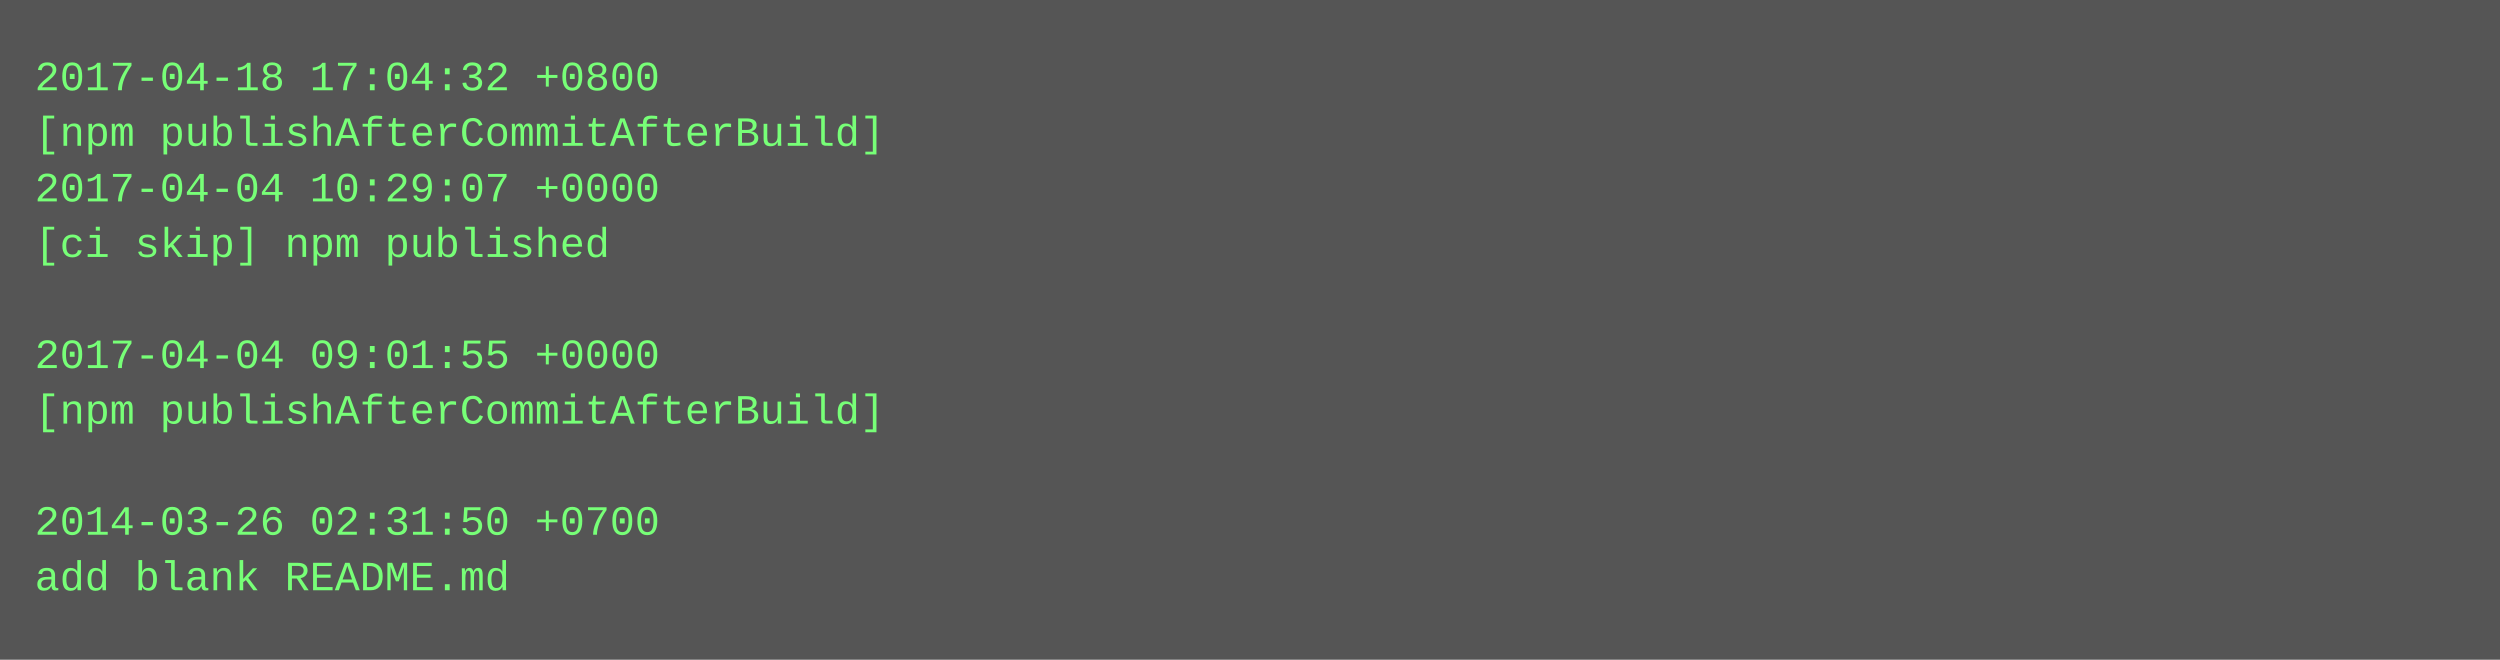
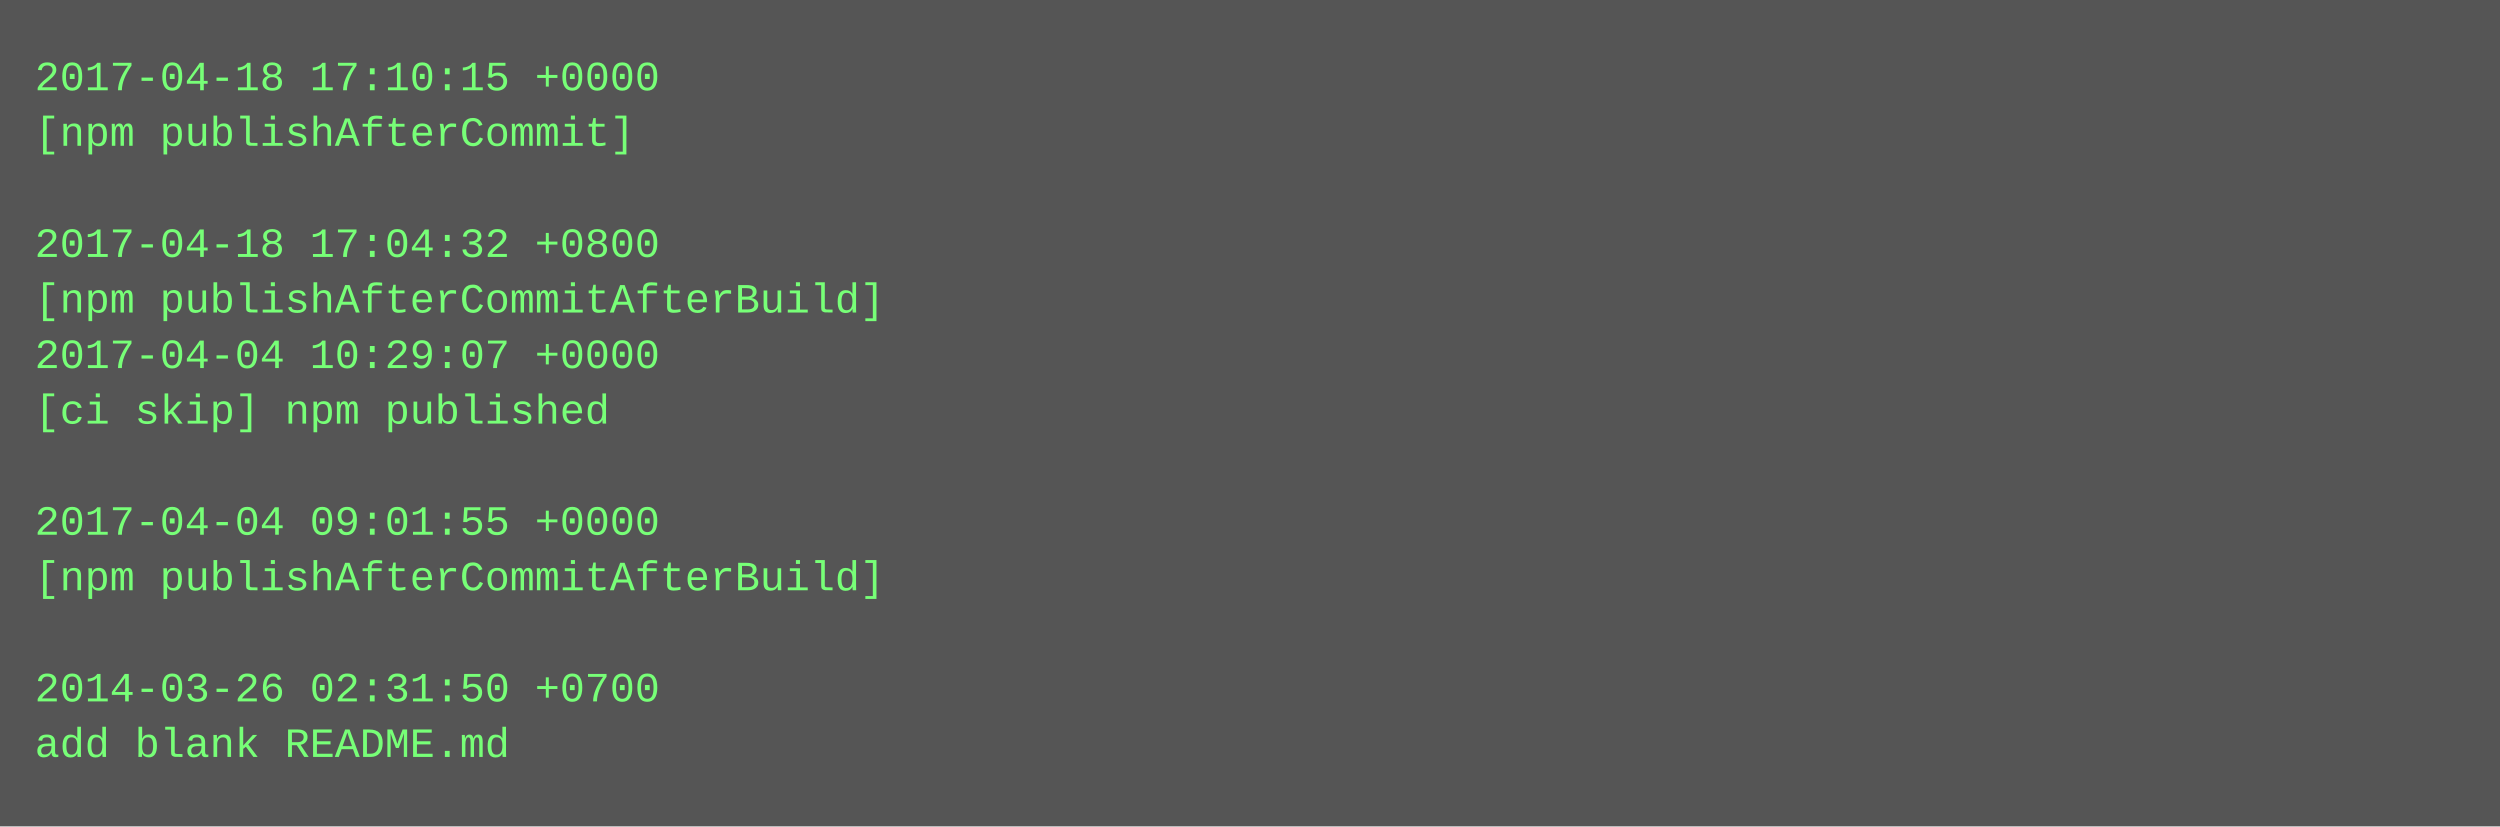
- <svg xmlns="http://www.w3.org/2000/svg" height="190" width="720">
-   <rect height="190" fill="#555" width="720" />
+ <svg xmlns="http://www.w3.org/2000/svg" height="238" width="720">
+   <rect height="238" fill="#555" width="720" />
  <text fill="#7f7" font-family="Courier New" font-size="12" xml:space="preserve">
-     <tspan x="10" y="26">2017-04-18 17:04:32 +0800</tspan>
-     <tspan x="10" y="42">[npm publishAfterCommitAfterBuild]</tspan>
-     <tspan x="10" y="58">2017-04-04 10:29:07 +0000</tspan>
-     <tspan x="10" y="74">[ci skip] npm published</tspan>
-     <tspan x="10" y="90" />
-     <tspan x="10" y="106">2017-04-04 09:01:55 +0000</tspan>
-     <tspan x="10" y="122">[npm publishAfterCommitAfterBuild]</tspan>
+     <tspan x="10" y="26">2017-04-18 17:10:15 +0000</tspan>
+     <tspan x="10" y="42">[npm publishAfterCommit]</tspan>
+     <tspan x="10" y="58" />
+     <tspan x="10" y="74">2017-04-18 17:04:32 +0800</tspan>
+     <tspan x="10" y="90">[npm publishAfterCommitAfterBuild]</tspan>
+     <tspan x="10" y="106">2017-04-04 10:29:07 +0000</tspan>
+     <tspan x="10" y="122">[ci skip] npm published</tspan>
    <tspan x="10" y="138" />
-     <tspan x="10" y="154">2014-03-26 02:31:50 +0700</tspan>
-     <tspan x="10" y="170">add blank README.md</tspan>
+     <tspan x="10" y="154">2017-04-04 09:01:55 +0000</tspan>
+     <tspan x="10" y="170">[npm publishAfterCommitAfterBuild]</tspan>
+     <tspan x="10" y="186" />
+     <tspan x="10" y="202">2014-03-26 02:31:50 +0700</tspan>
+     <tspan x="10" y="218">add blank README.md</tspan>
  </text>
</svg>
